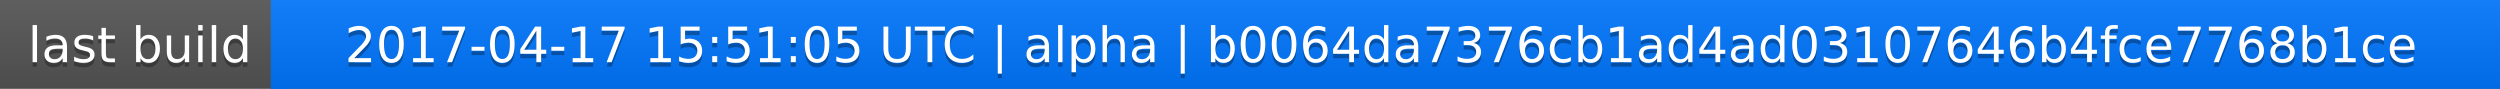
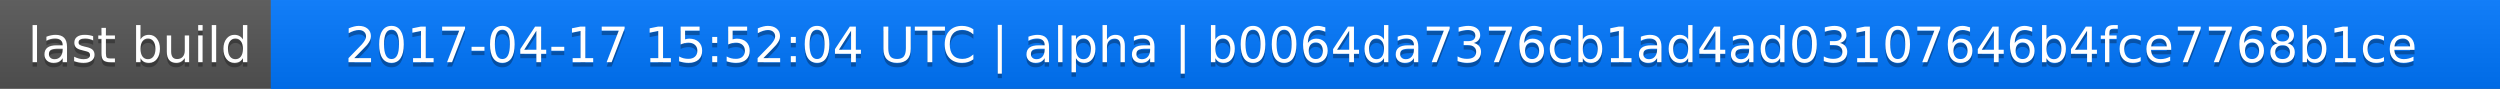
<svg xmlns="http://www.w3.org/2000/svg" width="563" height="20">
  <linearGradient id="a" x2="0" y2="100%">
    <stop offset="0" stop-color="#bbb" stop-opacity=".1" />
    <stop offset="1" stop-opacity=".1" />
  </linearGradient>
  <rect rx="0" width="563" height="20" fill="#555" />
  <rect rx="0" x="61" width="502" height="20" fill="#07f" />
  <path fill="#07f" d="M61 0h4v20h-4z" />
  <rect rx="0" width="563" height="20" fill="url(#a)" />
  <g fill="#fff" text-anchor="middle" font-family="DejaVu Sans,Verdana,Geneva,sans-serif" font-size="11">
    <text x="31.5" y="15" fill="#010101" fill-opacity=".3">last build</text>
    <text x="31.5" y="14">last build</text>
-     <text x="311" y="15" fill="#010101" fill-opacity=".3">2017-04-17 15:51:05 UTC | alpha | b0064da7376cb1ad4ad03107646b4fce7768b1ce</text>
-     <text x="311" y="14">2017-04-17 15:51:05 UTC | alpha | b0064da7376cb1ad4ad03107646b4fce7768b1ce</text>
+     <text x="311" y="15" fill="#010101" fill-opacity=".3">2017-04-17 15:52:04 UTC | alpha | b0064da7376cb1ad4ad03107646b4fce7768b1ce</text>
+     <text x="311" y="14">2017-04-17 15:52:04 UTC | alpha | b0064da7376cb1ad4ad03107646b4fce7768b1ce</text>
  </g>
</svg>
